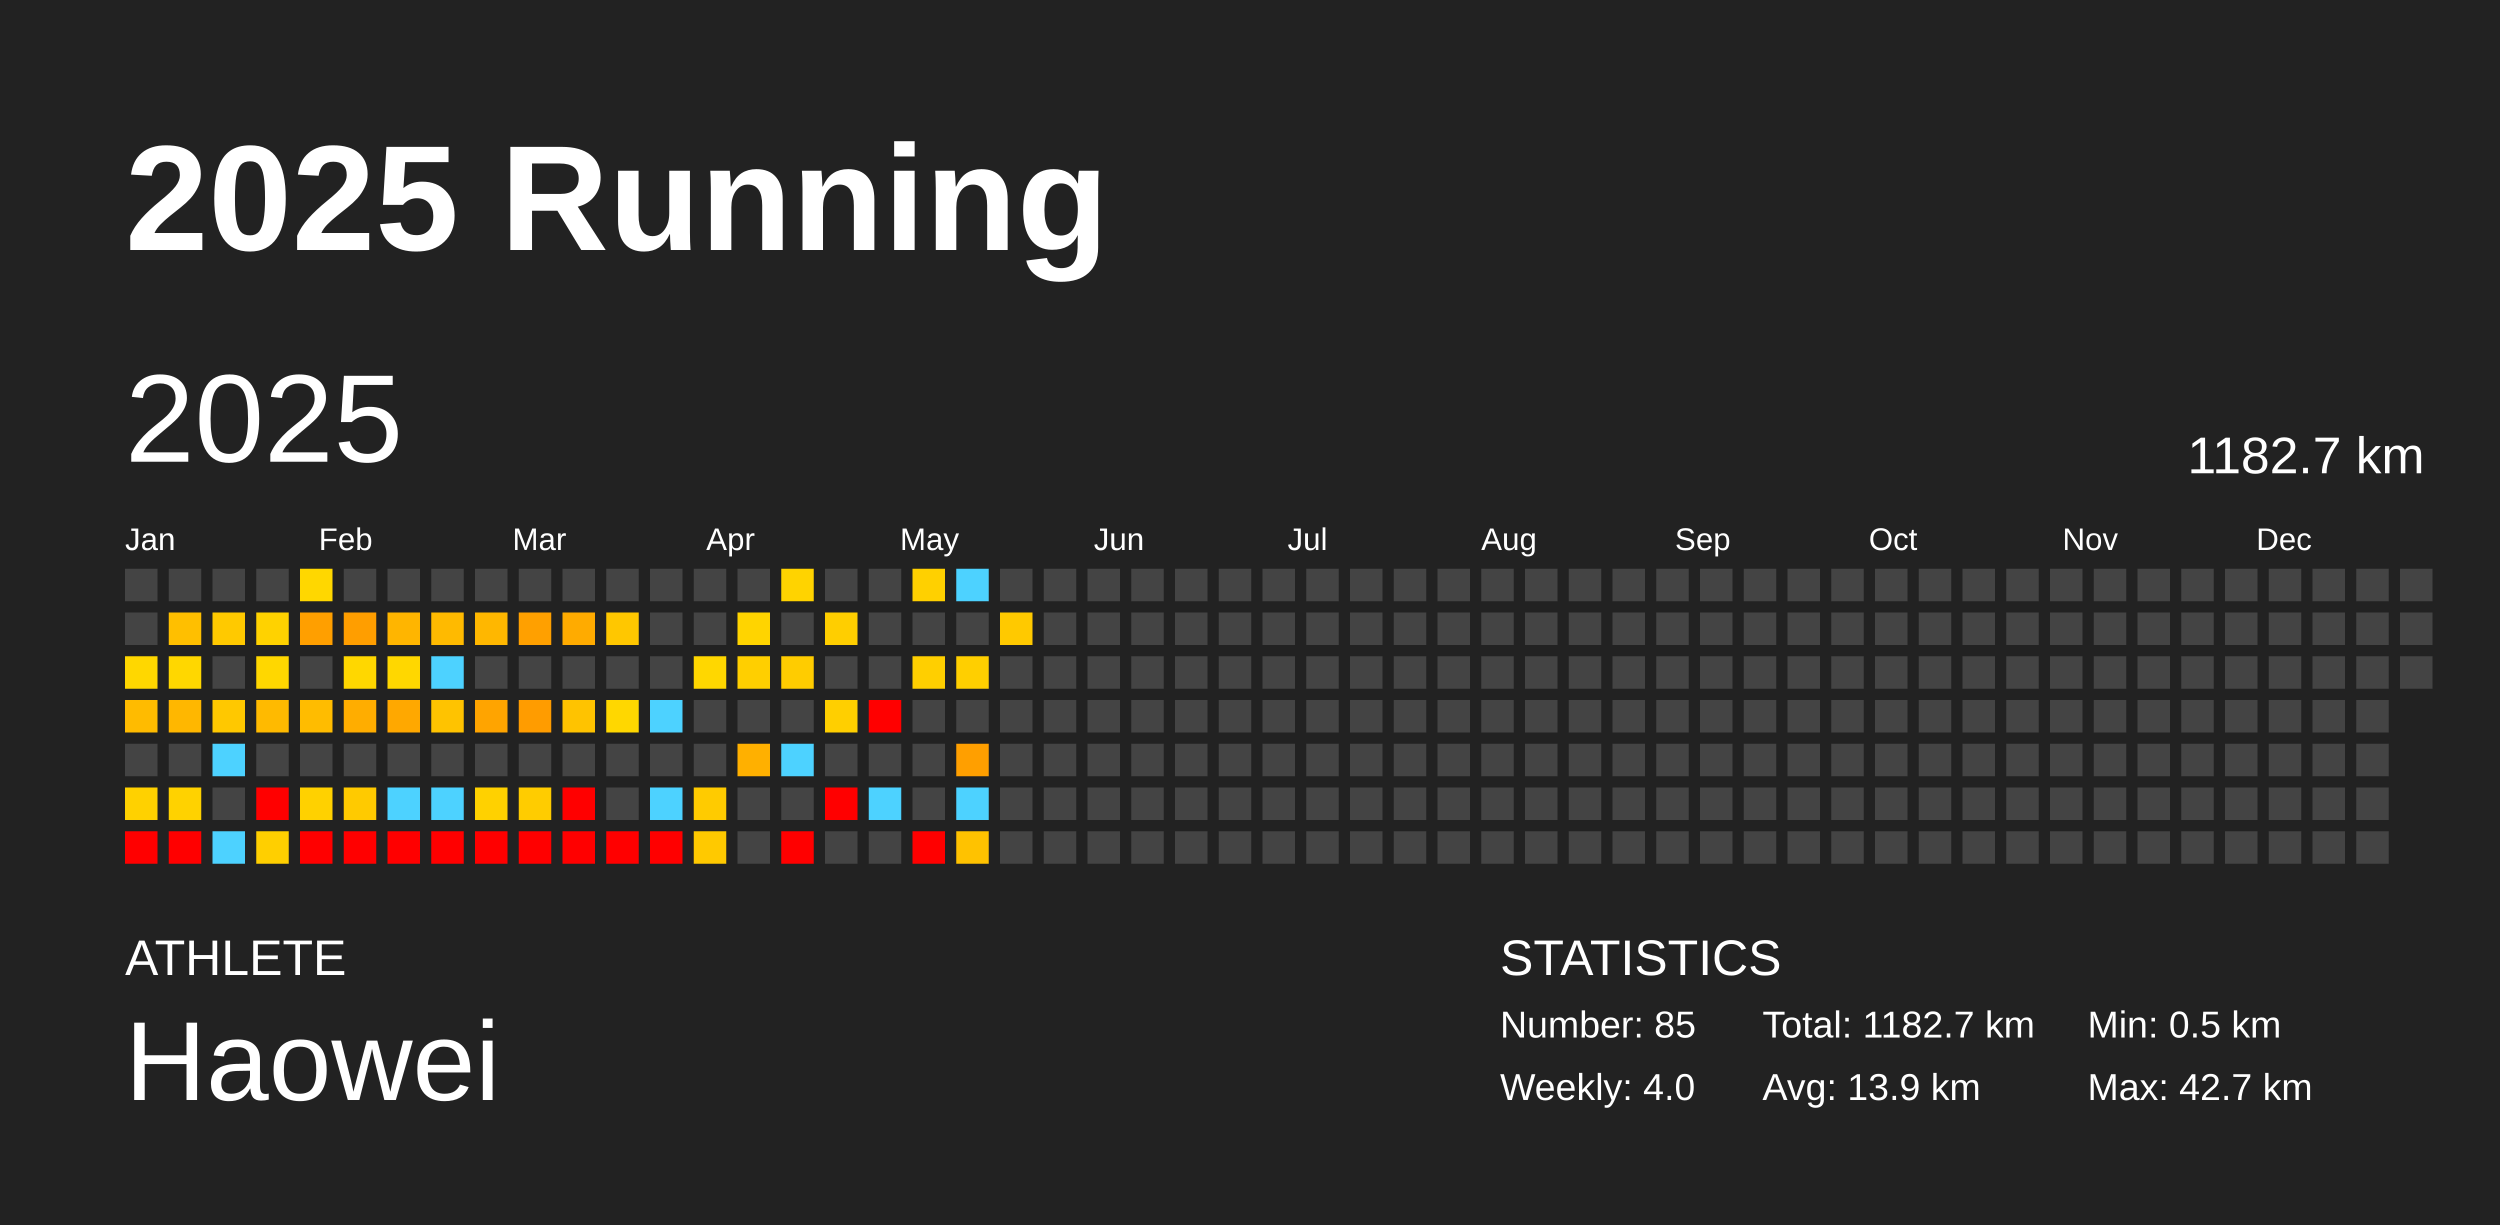
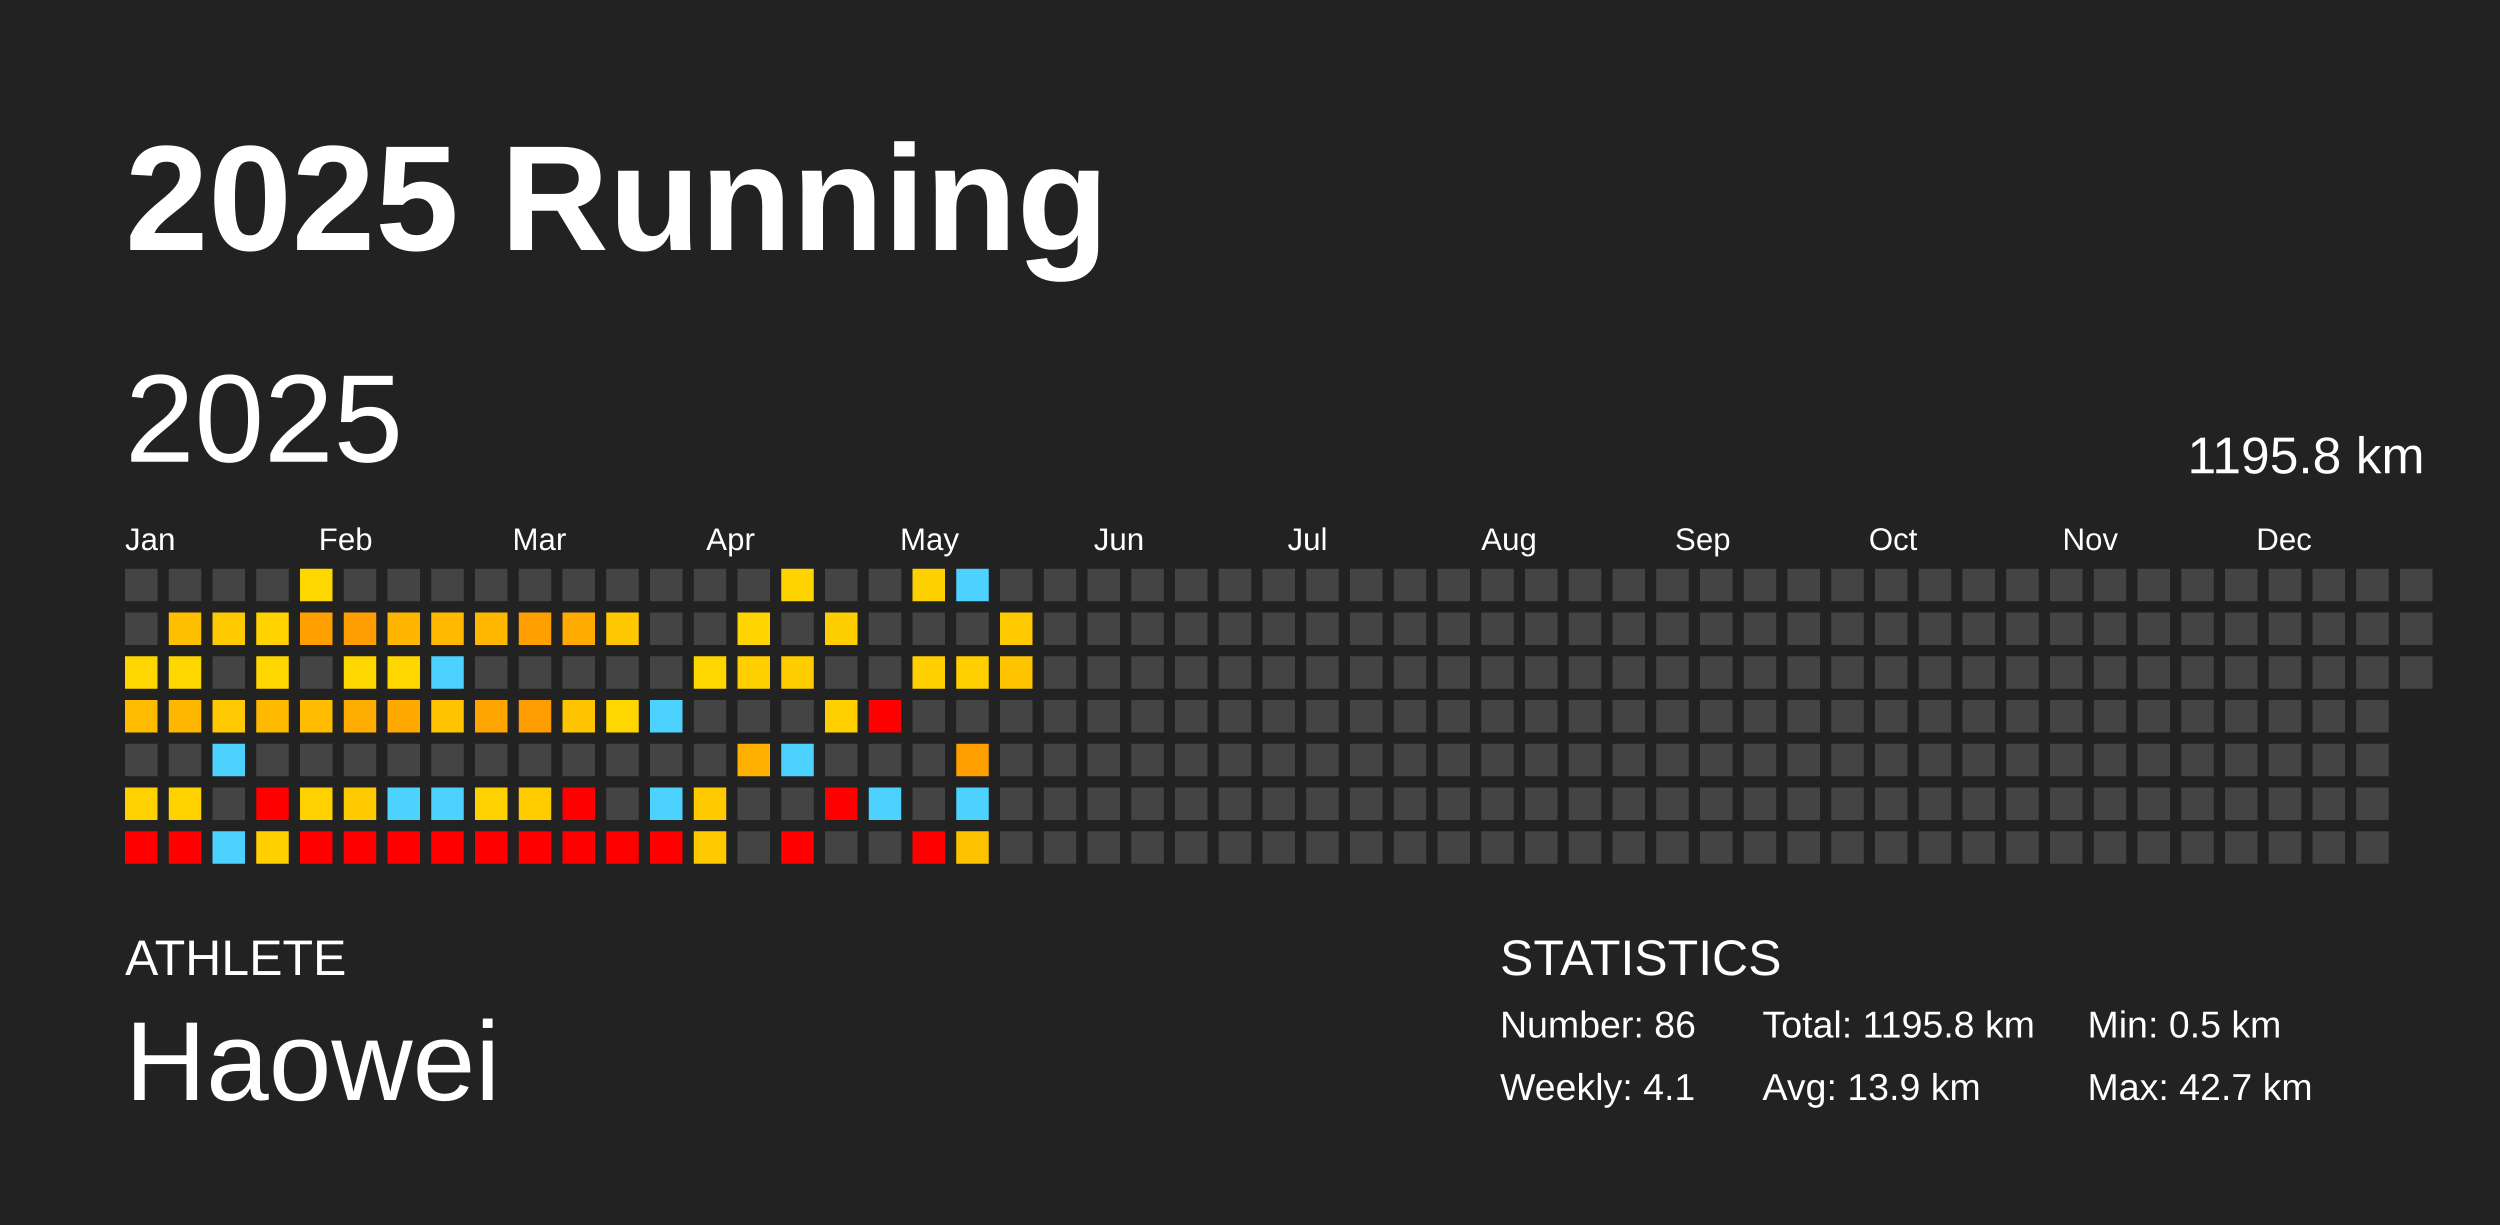
<svg xmlns="http://www.w3.org/2000/svg" baseProfile="full" height="98mm" version="1.1" viewBox="0,0,200,98" width="200mm">
  <defs />
  <rect fill="#222222" height="98" width="200" x="0" y="0" />
  <text fill="#FFFFFF" style="font-size:12px; font-family:Arial; font-weight:bold;" x="10" y="20">2025 Running</text>
  <text fill="#FFFFFF" style="font-size:4px; font-family:Arial" x="10" y="78">ATHLETE</text>
  <text fill="#FFFFFF" style="font-size:9px; font-family:Arial" x="10" y="88">Haowei</text>
  <text fill="#FFFFFF" style="font-size:4px; font-family:Arial" x="120" y="78">STATISTICS</text>
-   <text fill="#FFFFFF" style="font-size:3px; font-family:Arial" x="120" y="83">Number: 85</text>
-   <text fill="#FFFFFF" style="font-size:3px; font-family:Arial" x="120" y="88">Weekly: 4.0</text>
-   <text fill="#FFFFFF" style="font-size:3px; font-family:Arial" x="141" y="83">Total: 1182.7 km</text>
+   <text fill="#FFFFFF" style="font-size:3px; font-family:Arial" x="120" y="83">Number: 86</text>
+   <text fill="#FFFFFF" style="font-size:3px; font-family:Arial" x="120" y="88">Weekly: 4.1</text>
+   <text fill="#FFFFFF" style="font-size:3px; font-family:Arial" x="141" y="83">Total: 1195.8 km</text>
  <text fill="#FFFFFF" style="font-size:3px; font-family:Arial" x="141" y="88">Avg: 13.9 km</text>
  <text fill="#FFFFFF" style="font-size:3px; font-family:Arial" x="167" y="83">Min: 0.5 km</text>
  <text fill="#FFFFFF" style="font-size:3px; font-family:Arial" x="167" y="88">Max: 42.7 km</text>
  <text dominant-baseline="hanging" fill="#FFFFFF" style="font-size:10.0px; font-family:Arial;" x="10" y="30">2025</text>
-   <text dominant-baseline="hanging" fill="#FFFFFF" style="font-size:4.125px; font-family:Arial;" x="175" y="35">1182.7 km</text>
+   <text dominant-baseline="hanging" fill="#FFFFFF" style="font-size:4.125px; font-family:Arial;" x="175" y="35">1195.8 km</text>
  <text fill="#FFFFFF" style="font-size:2.5px; font-family:Arial" x="10.0" y="44">Jan</text>
  <text fill="#FFFFFF" style="font-size:2.5px; font-family:Arial" x="25.5" y="44">Feb</text>
  <text fill="#FFFFFF" style="font-size:2.5px; font-family:Arial" x="41.0" y="44">Mar</text>
  <text fill="#FFFFFF" style="font-size:2.5px; font-family:Arial" x="56.5" y="44">Apr</text>
  <text fill="#FFFFFF" style="font-size:2.5px; font-family:Arial" x="72.0" y="44">May</text>
  <text fill="#FFFFFF" style="font-size:2.5px; font-family:Arial" x="87.5" y="44">Jun</text>
  <text fill="#FFFFFF" style="font-size:2.5px; font-family:Arial" x="103.0" y="44">Jul</text>
  <text fill="#FFFFFF" style="font-size:2.5px; font-family:Arial" x="118.5" y="44">Aug</text>
  <text fill="#FFFFFF" style="font-size:2.5px; font-family:Arial" x="134.0" y="44">Sep</text>
  <text fill="#FFFFFF" style="font-size:2.5px; font-family:Arial" x="149.5" y="44">Oct</text>
  <text fill="#FFFFFF" style="font-size:2.5px; font-family:Arial" x="165.0" y="44">Nov</text>
  <text fill="#FFFFFF" style="font-size:2.5px; font-family:Arial" x="180.5" y="44">Dec</text>
  <rect fill="#444444" height="2.6" width="2.6" x="10.0" y="45.5" />
  <rect fill="#444444" height="2.6" width="2.6" x="10.0" y="49.0" />
  <rect fill="#ffd700" height="2.6" width="2.6" x="10.0" y="52.5" />
  <rect fill="#ffbb00" height="2.6" width="2.6" x="10.0" y="56.0" />
  <rect fill="#444444" height="2.6" width="2.6" x="10.0" y="59.5" />
  <rect fill="#ffd100" height="2.6" width="2.6" x="10.0" y="63.0" />
  <rect fill="red" height="2.6" width="2.6" x="10.0" y="66.5" />
  <rect fill="#444444" height="2.6" width="2.6" x="13.5" y="45.5" />
  <rect fill="#ffbf00" height="2.6" width="2.6" x="13.5" y="49.0" />
  <rect fill="#ffd700" height="2.6" width="2.6" x="13.5" y="52.5" />
  <rect fill="#ffb700" height="2.6" width="2.6" x="13.5" y="56.0" />
  <rect fill="#444444" height="2.6" width="2.6" x="13.5" y="59.5" />
  <rect fill="#ffd200" height="2.6" width="2.6" x="13.5" y="63.0" />
  <rect fill="red" height="2.6" width="2.6" x="13.5" y="66.5" />
  <rect fill="#444444" height="2.6" width="2.6" x="17.0" y="45.5" />
  <rect fill="#ffc900" height="2.6" width="2.6" x="17.0" y="49.0" />
  <rect fill="#444444" height="2.6" width="2.6" x="17.0" y="52.5" />
  <rect fill="#ffc800" height="2.6" width="2.6" x="17.0" y="56.0" />
  <rect fill="#4dd2ff" height="2.6" width="2.6" x="17.0" y="59.5" />
  <rect fill="#444444" height="2.6" width="2.6" x="17.0" y="63.0" />
  <rect fill="#4dd2ff" height="2.6" width="2.6" x="17.0" y="66.5" />
  <rect fill="#444444" height="2.6" width="2.6" x="20.5" y="45.5" />
  <rect fill="#ffd200" height="2.6" width="2.6" x="20.5" y="49.0" />
  <rect fill="#ffd700" height="2.6" width="2.6" x="20.5" y="52.5" />
  <rect fill="#ffba00" height="2.6" width="2.6" x="20.5" y="56.0" />
  <rect fill="#444444" height="2.6" width="2.6" x="20.5" y="59.5" />
  <rect fill="red" height="2.6" width="2.6" x="20.5" y="63.0" />
  <rect fill="#ffcf00" height="2.6" width="2.6" x="20.5" y="66.5" />
  <rect fill="#ffd700" height="2.6" width="2.6" x="24.0" y="45.5" />
  <rect fill="#ff9f00" height="2.6" width="2.6" x="24.0" y="49.0" />
  <rect fill="#444444" height="2.6" width="2.6" x="24.0" y="52.5" />
  <rect fill="#ffbc00" height="2.6" width="2.6" x="24.0" y="56.0" />
  <rect fill="#444444" height="2.6" width="2.6" x="24.0" y="59.5" />
  <rect fill="#ffd100" height="2.6" width="2.6" x="24.0" y="63.0" />
  <rect fill="red" height="2.6" width="2.6" x="24.0" y="66.5" />
  <rect fill="#444444" height="2.6" width="2.6" x="27.5" y="45.5" />
  <rect fill="#ff9e00" height="2.6" width="2.6" x="27.5" y="49.0" />
  <rect fill="#ffd700" height="2.6" width="2.6" x="27.5" y="52.5" />
  <rect fill="#ffad00" height="2.6" width="2.6" x="27.5" y="56.0" />
  <rect fill="#444444" height="2.6" width="2.6" x="27.5" y="59.5" />
  <rect fill="#ffca00" height="2.6" width="2.6" x="27.5" y="63.0" />
  <rect fill="red" height="2.6" width="2.6" x="27.5" y="66.5" />
  <rect fill="#444444" height="2.6" width="2.6" x="31.0" y="45.5" />
  <rect fill="#ffb500" height="2.6" width="2.6" x="31.0" y="49.0" />
  <rect fill="#ffd700" height="2.6" width="2.6" x="31.0" y="52.5" />
  <rect fill="#ffa800" height="2.6" width="2.6" x="31.0" y="56.0" />
  <rect fill="#444444" height="2.6" width="2.6" x="31.0" y="59.5" />
  <rect fill="#4dd2ff" height="2.6" width="2.6" x="31.0" y="63.0" />
  <rect fill="red" height="2.6" width="2.6" x="31.0" y="66.5" />
  <rect fill="#444444" height="2.6" width="2.6" x="34.5" y="45.5" />
  <rect fill="#ffba00" height="2.6" width="2.6" x="34.5" y="49.0" />
  <rect fill="#4dd2ff" height="2.6" width="2.6" x="34.5" y="52.5" />
  <rect fill="#ffc300" height="2.6" width="2.6" x="34.5" y="56.0" />
  <rect fill="#444444" height="2.6" width="2.6" x="34.5" y="59.5" />
  <rect fill="#4dd2ff" height="2.6" width="2.6" x="34.5" y="63.0" />
  <rect fill="red" height="2.6" width="2.6" x="34.5" y="66.5" />
  <rect fill="#444444" height="2.6" width="2.6" x="38.0" y="45.5" />
  <rect fill="#ffb700" height="2.6" width="2.6" x="38.0" y="49.0" />
  <rect fill="#444444" height="2.6" width="2.6" x="38.0" y="52.5" />
  <rect fill="#ffa400" height="2.6" width="2.6" x="38.0" y="56.0" />
  <rect fill="#444444" height="2.6" width="2.6" x="38.0" y="59.5" />
  <rect fill="#ffd100" height="2.6" width="2.6" x="38.0" y="63.0" />
  <rect fill="red" height="2.6" width="2.6" x="38.0" y="66.5" />
  <rect fill="#444444" height="2.6" width="2.6" x="41.5" y="45.5" />
  <rect fill="#ffa000" height="2.6" width="2.6" x="41.5" y="49.0" />
  <rect fill="#444444" height="2.6" width="2.6" x="41.5" y="52.5" />
  <rect fill="#ff9c00" height="2.6" width="2.6" x="41.5" y="56.0" />
  <rect fill="#444444" height="2.6" width="2.6" x="41.5" y="59.5" />
  <rect fill="#ffcc00" height="2.6" width="2.6" x="41.5" y="63.0" />
  <rect fill="red" height="2.6" width="2.6" x="41.5" y="66.5" />
  <rect fill="#444444" height="2.6" width="2.6" x="45.0" y="45.5" />
  <rect fill="#ffab00" height="2.6" width="2.6" x="45.0" y="49.0" />
  <rect fill="#444444" height="2.6" width="2.6" x="45.0" y="52.5" />
  <rect fill="#ffc300" height="2.6" width="2.6" x="45.0" y="56.0" />
  <rect fill="#444444" height="2.6" width="2.6" x="45.0" y="59.5" />
  <rect fill="red" height="2.6" width="2.6" x="45.0" y="63.0" />
  <rect fill="red" height="2.6" width="2.6" x="45.0" y="66.5" />
  <rect fill="#444444" height="2.6" width="2.6" x="48.5" y="45.5" />
  <rect fill="#ffc700" height="2.6" width="2.6" x="48.5" y="49.0" />
  <rect fill="#444444" height="2.6" width="2.6" x="48.5" y="52.5" />
  <rect fill="#ffd700" height="2.6" width="2.6" x="48.5" y="56.0" />
  <rect fill="#444444" height="2.6" width="2.6" x="48.5" y="59.5" />
  <rect fill="#444444" height="2.6" width="2.6" x="48.5" y="63.0" />
  <rect fill="red" height="2.6" width="2.6" x="48.5" y="66.5" />
  <rect fill="#444444" height="2.6" width="2.6" x="52.0" y="45.5" />
  <rect fill="#444444" height="2.6" width="2.6" x="52.0" y="49.0" />
  <rect fill="#444444" height="2.6" width="2.6" x="52.0" y="52.5" />
  <rect fill="#4dd2ff" height="2.6" width="2.6" x="52.0" y="56.0" />
  <rect fill="#444444" height="2.6" width="2.6" x="52.0" y="59.5" />
  <rect fill="#4dd2ff" height="2.6" width="2.6" x="52.0" y="63.0" />
  <rect fill="red" height="2.6" width="2.6" x="52.0" y="66.5" />
  <rect fill="#444444" height="2.6" width="2.6" x="55.5" y="45.5" />
  <rect fill="#444444" height="2.6" width="2.6" x="55.5" y="49.0" />
  <rect fill="#ffd700" height="2.6" width="2.6" x="55.5" y="52.5" />
  <rect fill="#444444" height="2.6" width="2.6" x="55.5" y="56.0" />
  <rect fill="#444444" height="2.6" width="2.6" x="55.5" y="59.5" />
  <rect fill="#ffcb00" height="2.6" width="2.6" x="55.5" y="63.0" />
  <rect fill="#ffc900" height="2.6" width="2.6" x="55.5" y="66.5" />
  <rect fill="#444444" height="2.6" width="2.6" x="59.0" y="45.5" />
  <rect fill="#ffd400" height="2.6" width="2.6" x="59.0" y="49.0" />
  <rect fill="#ffcf00" height="2.6" width="2.6" x="59.0" y="52.5" />
  <rect fill="#444444" height="2.6" width="2.6" x="59.0" y="56.0" />
  <rect fill="#ffb000" height="2.6" width="2.6" x="59.0" y="59.5" />
  <rect fill="#444444" height="2.6" width="2.6" x="59.0" y="63.0" />
  <rect fill="#444444" height="2.6" width="2.6" x="59.0" y="66.5" />
  <rect fill="#ffd300" height="2.6" width="2.6" x="62.5" y="45.5" />
  <rect fill="#444444" height="2.6" width="2.6" x="62.5" y="49.0" />
  <rect fill="#ffcc00" height="2.6" width="2.6" x="62.5" y="52.5" />
  <rect fill="#444444" height="2.6" width="2.6" x="62.5" y="56.0" />
  <rect fill="#4dd2ff" height="2.6" width="2.6" x="62.5" y="59.5" />
  <rect fill="#444444" height="2.6" width="2.6" x="62.5" y="63.0" />
  <rect fill="red" height="2.6" width="2.6" x="62.5" y="66.5" />
  <rect fill="#444444" height="2.6" width="2.6" x="66.0" y="45.5" />
  <rect fill="#ffce00" height="2.6" width="2.6" x="66.0" y="49.0" />
  <rect fill="#444444" height="2.6" width="2.6" x="66.0" y="52.5" />
  <rect fill="#ffcf00" height="2.6" width="2.6" x="66.0" y="56.0" />
  <rect fill="#444444" height="2.6" width="2.6" x="66.0" y="59.5" />
  <rect fill="red" height="2.6" width="2.6" x="66.0" y="63.0" />
  <rect fill="#444444" height="2.6" width="2.6" x="66.0" y="66.5" />
  <rect fill="#444444" height="2.6" width="2.6" x="69.5" y="45.5" />
  <rect fill="#444444" height="2.6" width="2.6" x="69.5" y="49.0" />
  <rect fill="#444444" height="2.6" width="2.6" x="69.5" y="52.5" />
  <rect fill="red" height="2.6" width="2.6" x="69.5" y="56.0" />
  <rect fill="#444444" height="2.6" width="2.6" x="69.5" y="59.5" />
  <rect fill="#4dd2ff" height="2.6" width="2.6" x="69.5" y="63.0" />
  <rect fill="#444444" height="2.6" width="2.6" x="69.5" y="66.5" />
  <rect fill="#ffd000" height="2.6" width="2.6" x="73.0" y="45.5" />
  <rect fill="#444444" height="2.6" width="2.6" x="73.0" y="49.0" />
  <rect fill="#ffcf00" height="2.6" width="2.6" x="73.0" y="52.5" />
  <rect fill="#444444" height="2.6" width="2.6" x="73.0" y="56.0" />
  <rect fill="#444444" height="2.6" width="2.6" x="73.0" y="59.5" />
  <rect fill="#444444" height="2.6" width="2.6" x="73.0" y="63.0" />
  <rect fill="red" height="2.6" width="2.6" x="73.0" y="66.5" />
  <rect fill="#4dd2ff" height="2.6" width="2.6" x="76.5" y="45.5" />
  <rect fill="#444444" height="2.6" width="2.6" x="76.5" y="49.0" />
  <rect fill="#ffcf00" height="2.6" width="2.6" x="76.5" y="52.5" />
  <rect fill="#444444" height="2.6" width="2.6" x="76.5" y="56.0" />
  <rect fill="#ff9f00" height="2.6" width="2.6" x="76.5" y="59.5" />
  <rect fill="#4dd2ff" height="2.6" width="2.6" x="76.5" y="63.0" />
  <rect fill="#ffc200" height="2.6" width="2.6" x="76.5" y="66.5" />
  <rect fill="#444444" height="2.6" width="2.6" x="80.0" y="45.5" />
  <rect fill="#ffc900" height="2.6" width="2.6" x="80.0" y="49.0" />
-   <rect fill="#444444" height="2.6" width="2.6" x="80.0" y="52.5" />
+   <rect fill="#ffc300" height="2.6" width="2.6" x="80.0" y="52.5" />
  <rect fill="#444444" height="2.6" width="2.6" x="80.0" y="56.0" />
  <rect fill="#444444" height="2.6" width="2.6" x="80.0" y="59.5" />
  <rect fill="#444444" height="2.6" width="2.6" x="80.0" y="63.0" />
  <rect fill="#444444" height="2.6" width="2.6" x="80.0" y="66.5" />
  <rect fill="#444444" height="2.6" width="2.6" x="83.5" y="45.5" />
  <rect fill="#444444" height="2.6" width="2.6" x="83.5" y="49.0" />
  <rect fill="#444444" height="2.6" width="2.6" x="83.5" y="52.5" />
  <rect fill="#444444" height="2.6" width="2.6" x="83.5" y="56.0" />
  <rect fill="#444444" height="2.6" width="2.6" x="83.5" y="59.5" />
  <rect fill="#444444" height="2.6" width="2.6" x="83.5" y="63.0" />
  <rect fill="#444444" height="2.6" width="2.6" x="83.5" y="66.5" />
  <rect fill="#444444" height="2.6" width="2.6" x="87.0" y="45.5" />
  <rect fill="#444444" height="2.6" width="2.6" x="87.0" y="49.0" />
  <rect fill="#444444" height="2.6" width="2.6" x="87.0" y="52.5" />
  <rect fill="#444444" height="2.6" width="2.6" x="87.0" y="56.0" />
  <rect fill="#444444" height="2.6" width="2.6" x="87.0" y="59.5" />
  <rect fill="#444444" height="2.6" width="2.6" x="87.0" y="63.0" />
  <rect fill="#444444" height="2.6" width="2.6" x="87.0" y="66.5" />
  <rect fill="#444444" height="2.6" width="2.6" x="90.5" y="45.5" />
  <rect fill="#444444" height="2.6" width="2.6" x="90.5" y="49.0" />
  <rect fill="#444444" height="2.6" width="2.6" x="90.5" y="52.5" />
  <rect fill="#444444" height="2.6" width="2.6" x="90.5" y="56.0" />
  <rect fill="#444444" height="2.6" width="2.6" x="90.5" y="59.5" />
  <rect fill="#444444" height="2.6" width="2.6" x="90.5" y="63.0" />
  <rect fill="#444444" height="2.6" width="2.6" x="90.5" y="66.5" />
  <rect fill="#444444" height="2.6" width="2.6" x="94.0" y="45.5" />
  <rect fill="#444444" height="2.6" width="2.6" x="94.0" y="49.0" />
  <rect fill="#444444" height="2.6" width="2.6" x="94.0" y="52.5" />
  <rect fill="#444444" height="2.6" width="2.6" x="94.0" y="56.0" />
  <rect fill="#444444" height="2.6" width="2.6" x="94.0" y="59.5" />
  <rect fill="#444444" height="2.6" width="2.6" x="94.0" y="63.0" />
  <rect fill="#444444" height="2.6" width="2.6" x="94.0" y="66.5" />
  <rect fill="#444444" height="2.6" width="2.6" x="97.5" y="45.5" />
  <rect fill="#444444" height="2.6" width="2.6" x="97.5" y="49.0" />
  <rect fill="#444444" height="2.6" width="2.6" x="97.5" y="52.5" />
  <rect fill="#444444" height="2.6" width="2.6" x="97.5" y="56.0" />
  <rect fill="#444444" height="2.6" width="2.6" x="97.5" y="59.5" />
  <rect fill="#444444" height="2.6" width="2.6" x="97.5" y="63.0" />
  <rect fill="#444444" height="2.6" width="2.6" x="97.5" y="66.5" />
  <rect fill="#444444" height="2.6" width="2.6" x="101.0" y="45.5" />
  <rect fill="#444444" height="2.6" width="2.6" x="101.0" y="49.0" />
  <rect fill="#444444" height="2.6" width="2.6" x="101.0" y="52.5" />
  <rect fill="#444444" height="2.6" width="2.6" x="101.0" y="56.0" />
  <rect fill="#444444" height="2.6" width="2.6" x="101.0" y="59.5" />
  <rect fill="#444444" height="2.6" width="2.6" x="101.0" y="63.0" />
  <rect fill="#444444" height="2.6" width="2.6" x="101.0" y="66.5" />
  <rect fill="#444444" height="2.6" width="2.6" x="104.5" y="45.5" />
  <rect fill="#444444" height="2.6" width="2.6" x="104.5" y="49.0" />
  <rect fill="#444444" height="2.6" width="2.6" x="104.5" y="52.5" />
  <rect fill="#444444" height="2.6" width="2.6" x="104.5" y="56.0" />
  <rect fill="#444444" height="2.6" width="2.6" x="104.5" y="59.5" />
  <rect fill="#444444" height="2.6" width="2.6" x="104.5" y="63.0" />
  <rect fill="#444444" height="2.6" width="2.6" x="104.5" y="66.5" />
  <rect fill="#444444" height="2.6" width="2.6" x="108.0" y="45.5" />
  <rect fill="#444444" height="2.6" width="2.6" x="108.0" y="49.0" />
  <rect fill="#444444" height="2.6" width="2.6" x="108.0" y="52.5" />
  <rect fill="#444444" height="2.6" width="2.6" x="108.0" y="56.0" />
  <rect fill="#444444" height="2.6" width="2.6" x="108.0" y="59.5" />
  <rect fill="#444444" height="2.6" width="2.6" x="108.0" y="63.0" />
  <rect fill="#444444" height="2.6" width="2.6" x="108.0" y="66.5" />
  <rect fill="#444444" height="2.6" width="2.6" x="111.5" y="45.5" />
  <rect fill="#444444" height="2.6" width="2.6" x="111.5" y="49.0" />
  <rect fill="#444444" height="2.6" width="2.6" x="111.5" y="52.5" />
  <rect fill="#444444" height="2.6" width="2.6" x="111.5" y="56.0" />
  <rect fill="#444444" height="2.6" width="2.6" x="111.5" y="59.5" />
  <rect fill="#444444" height="2.6" width="2.6" x="111.5" y="63.0" />
  <rect fill="#444444" height="2.6" width="2.6" x="111.5" y="66.5" />
  <rect fill="#444444" height="2.6" width="2.6" x="115.0" y="45.5" />
  <rect fill="#444444" height="2.6" width="2.6" x="115.0" y="49.0" />
  <rect fill="#444444" height="2.6" width="2.6" x="115.0" y="52.5" />
  <rect fill="#444444" height="2.6" width="2.6" x="115.0" y="56.0" />
  <rect fill="#444444" height="2.6" width="2.6" x="115.0" y="59.5" />
  <rect fill="#444444" height="2.6" width="2.6" x="115.0" y="63.0" />
  <rect fill="#444444" height="2.6" width="2.6" x="115.0" y="66.5" />
  <rect fill="#444444" height="2.6" width="2.6" x="118.5" y="45.5" />
  <rect fill="#444444" height="2.6" width="2.6" x="118.5" y="49.0" />
  <rect fill="#444444" height="2.6" width="2.6" x="118.5" y="52.5" />
  <rect fill="#444444" height="2.6" width="2.6" x="118.5" y="56.0" />
  <rect fill="#444444" height="2.6" width="2.6" x="118.5" y="59.5" />
  <rect fill="#444444" height="2.6" width="2.6" x="118.5" y="63.0" />
  <rect fill="#444444" height="2.6" width="2.6" x="118.5" y="66.5" />
  <rect fill="#444444" height="2.6" width="2.6" x="122.0" y="45.5" />
  <rect fill="#444444" height="2.6" width="2.6" x="122.0" y="49.0" />
  <rect fill="#444444" height="2.6" width="2.6" x="122.0" y="52.5" />
  <rect fill="#444444" height="2.6" width="2.6" x="122.0" y="56.0" />
  <rect fill="#444444" height="2.6" width="2.6" x="122.0" y="59.5" />
  <rect fill="#444444" height="2.6" width="2.6" x="122.0" y="63.0" />
  <rect fill="#444444" height="2.6" width="2.6" x="122.0" y="66.5" />
  <rect fill="#444444" height="2.6" width="2.6" x="125.5" y="45.5" />
  <rect fill="#444444" height="2.6" width="2.6" x="125.5" y="49.0" />
  <rect fill="#444444" height="2.6" width="2.6" x="125.5" y="52.5" />
  <rect fill="#444444" height="2.6" width="2.6" x="125.5" y="56.0" />
  <rect fill="#444444" height="2.6" width="2.6" x="125.5" y="59.5" />
  <rect fill="#444444" height="2.6" width="2.6" x="125.5" y="63.0" />
  <rect fill="#444444" height="2.6" width="2.6" x="125.5" y="66.5" />
  <rect fill="#444444" height="2.6" width="2.6" x="129.0" y="45.5" />
  <rect fill="#444444" height="2.6" width="2.6" x="129.0" y="49.0" />
  <rect fill="#444444" height="2.6" width="2.6" x="129.0" y="52.5" />
  <rect fill="#444444" height="2.6" width="2.6" x="129.0" y="56.0" />
  <rect fill="#444444" height="2.6" width="2.6" x="129.0" y="59.5" />
  <rect fill="#444444" height="2.6" width="2.6" x="129.0" y="63.0" />
  <rect fill="#444444" height="2.6" width="2.6" x="129.0" y="66.5" />
  <rect fill="#444444" height="2.6" width="2.6" x="132.5" y="45.5" />
  <rect fill="#444444" height="2.6" width="2.6" x="132.5" y="49.0" />
  <rect fill="#444444" height="2.6" width="2.6" x="132.5" y="52.5" />
  <rect fill="#444444" height="2.6" width="2.6" x="132.5" y="56.0" />
  <rect fill="#444444" height="2.6" width="2.6" x="132.5" y="59.5" />
  <rect fill="#444444" height="2.6" width="2.6" x="132.5" y="63.0" />
  <rect fill="#444444" height="2.6" width="2.6" x="132.5" y="66.5" />
  <rect fill="#444444" height="2.6" width="2.6" x="136.0" y="45.5" />
  <rect fill="#444444" height="2.6" width="2.6" x="136.0" y="49.0" />
  <rect fill="#444444" height="2.6" width="2.6" x="136.0" y="52.5" />
  <rect fill="#444444" height="2.6" width="2.6" x="136.0" y="56.0" />
  <rect fill="#444444" height="2.6" width="2.6" x="136.0" y="59.5" />
  <rect fill="#444444" height="2.6" width="2.6" x="136.0" y="63.0" />
  <rect fill="#444444" height="2.6" width="2.6" x="136.0" y="66.5" />
  <rect fill="#444444" height="2.6" width="2.6" x="139.5" y="45.5" />
  <rect fill="#444444" height="2.6" width="2.6" x="139.5" y="49.0" />
  <rect fill="#444444" height="2.6" width="2.6" x="139.5" y="52.5" />
  <rect fill="#444444" height="2.6" width="2.6" x="139.5" y="56.0" />
  <rect fill="#444444" height="2.6" width="2.6" x="139.5" y="59.5" />
  <rect fill="#444444" height="2.6" width="2.6" x="139.5" y="63.0" />
  <rect fill="#444444" height="2.6" width="2.6" x="139.5" y="66.5" />
  <rect fill="#444444" height="2.6" width="2.6" x="143.0" y="45.5" />
  <rect fill="#444444" height="2.6" width="2.6" x="143.0" y="49.0" />
  <rect fill="#444444" height="2.6" width="2.6" x="143.0" y="52.5" />
  <rect fill="#444444" height="2.6" width="2.6" x="143.0" y="56.0" />
  <rect fill="#444444" height="2.6" width="2.6" x="143.0" y="59.5" />
  <rect fill="#444444" height="2.6" width="2.6" x="143.0" y="63.0" />
  <rect fill="#444444" height="2.6" width="2.6" x="143.0" y="66.5" />
  <rect fill="#444444" height="2.6" width="2.6" x="146.5" y="45.5" />
  <rect fill="#444444" height="2.6" width="2.6" x="146.5" y="49.0" />
  <rect fill="#444444" height="2.6" width="2.6" x="146.5" y="52.5" />
  <rect fill="#444444" height="2.6" width="2.6" x="146.5" y="56.0" />
  <rect fill="#444444" height="2.6" width="2.6" x="146.5" y="59.5" />
  <rect fill="#444444" height="2.6" width="2.6" x="146.5" y="63.0" />
  <rect fill="#444444" height="2.6" width="2.6" x="146.5" y="66.5" />
  <rect fill="#444444" height="2.6" width="2.6" x="150.0" y="45.5" />
  <rect fill="#444444" height="2.6" width="2.6" x="150.0" y="49.0" />
  <rect fill="#444444" height="2.6" width="2.6" x="150.0" y="52.5" />
  <rect fill="#444444" height="2.6" width="2.6" x="150.0" y="56.0" />
  <rect fill="#444444" height="2.6" width="2.6" x="150.0" y="59.5" />
  <rect fill="#444444" height="2.6" width="2.6" x="150.0" y="63.0" />
  <rect fill="#444444" height="2.6" width="2.6" x="150.0" y="66.5" />
  <rect fill="#444444" height="2.6" width="2.6" x="153.5" y="45.5" />
  <rect fill="#444444" height="2.6" width="2.6" x="153.5" y="49.0" />
  <rect fill="#444444" height="2.6" width="2.6" x="153.5" y="52.5" />
  <rect fill="#444444" height="2.6" width="2.6" x="153.5" y="56.0" />
  <rect fill="#444444" height="2.6" width="2.6" x="153.5" y="59.5" />
  <rect fill="#444444" height="2.6" width="2.6" x="153.5" y="63.0" />
  <rect fill="#444444" height="2.6" width="2.6" x="153.5" y="66.5" />
  <rect fill="#444444" height="2.6" width="2.6" x="157.0" y="45.5" />
  <rect fill="#444444" height="2.6" width="2.6" x="157.0" y="49.0" />
  <rect fill="#444444" height="2.6" width="2.6" x="157.0" y="52.5" />
  <rect fill="#444444" height="2.6" width="2.6" x="157.0" y="56.0" />
  <rect fill="#444444" height="2.6" width="2.6" x="157.0" y="59.5" />
  <rect fill="#444444" height="2.6" width="2.6" x="157.0" y="63.0" />
  <rect fill="#444444" height="2.6" width="2.6" x="157.0" y="66.5" />
  <rect fill="#444444" height="2.6" width="2.6" x="160.5" y="45.5" />
  <rect fill="#444444" height="2.6" width="2.6" x="160.5" y="49.0" />
  <rect fill="#444444" height="2.6" width="2.6" x="160.5" y="52.5" />
  <rect fill="#444444" height="2.6" width="2.6" x="160.5" y="56.0" />
  <rect fill="#444444" height="2.6" width="2.6" x="160.5" y="59.5" />
  <rect fill="#444444" height="2.6" width="2.6" x="160.5" y="63.0" />
  <rect fill="#444444" height="2.6" width="2.6" x="160.5" y="66.5" />
  <rect fill="#444444" height="2.6" width="2.6" x="164.0" y="45.5" />
  <rect fill="#444444" height="2.6" width="2.6" x="164.0" y="49.0" />
  <rect fill="#444444" height="2.6" width="2.6" x="164.0" y="52.5" />
  <rect fill="#444444" height="2.6" width="2.6" x="164.0" y="56.0" />
  <rect fill="#444444" height="2.6" width="2.6" x="164.0" y="59.5" />
  <rect fill="#444444" height="2.6" width="2.6" x="164.0" y="63.0" />
  <rect fill="#444444" height="2.6" width="2.6" x="164.0" y="66.5" />
  <rect fill="#444444" height="2.6" width="2.6" x="167.5" y="45.5" />
  <rect fill="#444444" height="2.6" width="2.6" x="167.5" y="49.0" />
  <rect fill="#444444" height="2.6" width="2.6" x="167.5" y="52.5" />
  <rect fill="#444444" height="2.6" width="2.6" x="167.5" y="56.0" />
  <rect fill="#444444" height="2.6" width="2.6" x="167.5" y="59.5" />
  <rect fill="#444444" height="2.6" width="2.6" x="167.5" y="63.0" />
  <rect fill="#444444" height="2.6" width="2.6" x="167.5" y="66.5" />
  <rect fill="#444444" height="2.6" width="2.6" x="171.0" y="45.5" />
  <rect fill="#444444" height="2.6" width="2.6" x="171.0" y="49.0" />
  <rect fill="#444444" height="2.6" width="2.6" x="171.0" y="52.5" />
  <rect fill="#444444" height="2.6" width="2.6" x="171.0" y="56.0" />
  <rect fill="#444444" height="2.6" width="2.6" x="171.0" y="59.5" />
  <rect fill="#444444" height="2.6" width="2.6" x="171.0" y="63.0" />
  <rect fill="#444444" height="2.6" width="2.6" x="171.0" y="66.5" />
  <rect fill="#444444" height="2.6" width="2.6" x="174.5" y="45.5" />
  <rect fill="#444444" height="2.6" width="2.6" x="174.5" y="49.0" />
  <rect fill="#444444" height="2.6" width="2.6" x="174.5" y="52.5" />
  <rect fill="#444444" height="2.6" width="2.6" x="174.5" y="56.0" />
  <rect fill="#444444" height="2.6" width="2.6" x="174.5" y="59.5" />
  <rect fill="#444444" height="2.6" width="2.6" x="174.5" y="63.0" />
  <rect fill="#444444" height="2.6" width="2.6" x="174.5" y="66.5" />
  <rect fill="#444444" height="2.6" width="2.6" x="178.0" y="45.5" />
  <rect fill="#444444" height="2.6" width="2.6" x="178.0" y="49.0" />
  <rect fill="#444444" height="2.6" width="2.6" x="178.0" y="52.5" />
  <rect fill="#444444" height="2.6" width="2.6" x="178.0" y="56.0" />
  <rect fill="#444444" height="2.6" width="2.6" x="178.0" y="59.5" />
  <rect fill="#444444" height="2.6" width="2.6" x="178.0" y="63.0" />
  <rect fill="#444444" height="2.6" width="2.6" x="178.0" y="66.5" />
  <rect fill="#444444" height="2.6" width="2.6" x="181.5" y="45.5" />
  <rect fill="#444444" height="2.6" width="2.6" x="181.5" y="49.0" />
  <rect fill="#444444" height="2.6" width="2.6" x="181.5" y="52.5" />
  <rect fill="#444444" height="2.6" width="2.6" x="181.5" y="56.0" />
  <rect fill="#444444" height="2.6" width="2.6" x="181.5" y="59.5" />
  <rect fill="#444444" height="2.6" width="2.6" x="181.5" y="63.0" />
  <rect fill="#444444" height="2.6" width="2.6" x="181.5" y="66.5" />
  <rect fill="#444444" height="2.6" width="2.6" x="185.0" y="45.5" />
  <rect fill="#444444" height="2.6" width="2.6" x="185.0" y="49.0" />
  <rect fill="#444444" height="2.6" width="2.6" x="185.0" y="52.5" />
  <rect fill="#444444" height="2.6" width="2.6" x="185.0" y="56.0" />
  <rect fill="#444444" height="2.6" width="2.6" x="185.0" y="59.5" />
  <rect fill="#444444" height="2.6" width="2.6" x="185.0" y="63.0" />
  <rect fill="#444444" height="2.6" width="2.6" x="185.0" y="66.5" />
  <rect fill="#444444" height="2.6" width="2.6" x="188.5" y="45.5" />
  <rect fill="#444444" height="2.6" width="2.6" x="188.5" y="49.0" />
  <rect fill="#444444" height="2.6" width="2.6" x="188.5" y="52.5" />
  <rect fill="#444444" height="2.6" width="2.6" x="188.5" y="56.0" />
  <rect fill="#444444" height="2.6" width="2.6" x="188.5" y="59.5" />
  <rect fill="#444444" height="2.6" width="2.6" x="188.5" y="63.0" />
  <rect fill="#444444" height="2.6" width="2.6" x="188.5" y="66.5" />
  <rect fill="#444444" height="2.6" width="2.6" x="192.0" y="45.5" />
  <rect fill="#444444" height="2.6" width="2.6" x="192.0" y="49.0" />
  <rect fill="#444444" height="2.6" width="2.6" x="192.0" y="52.5" />
</svg>
